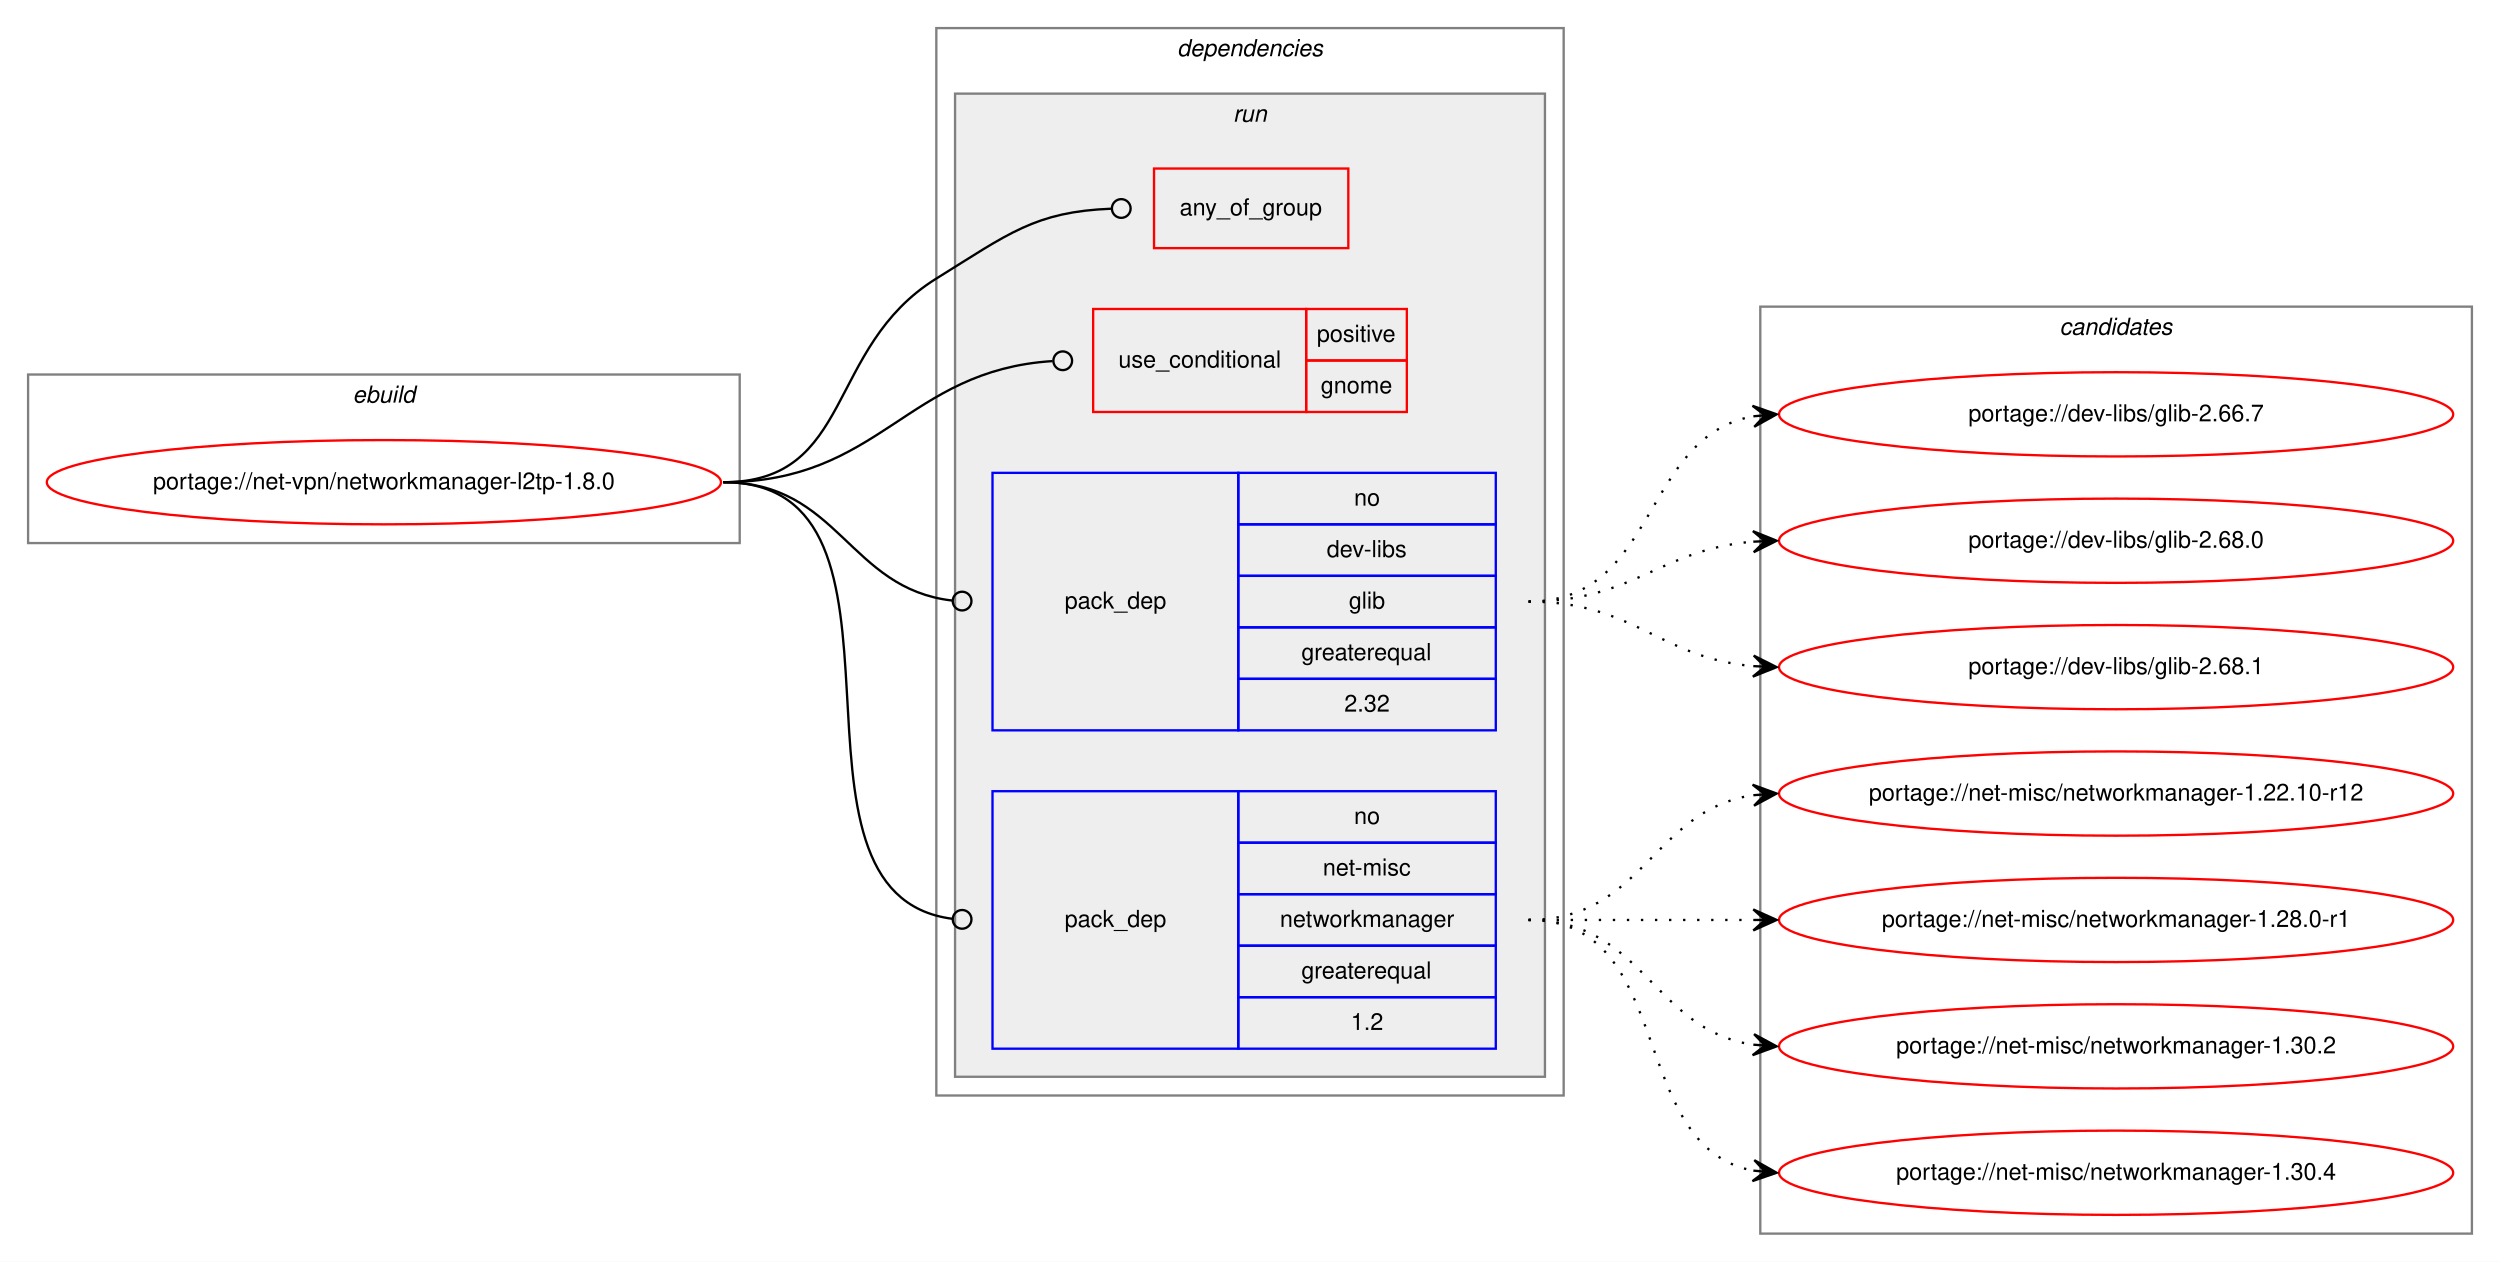
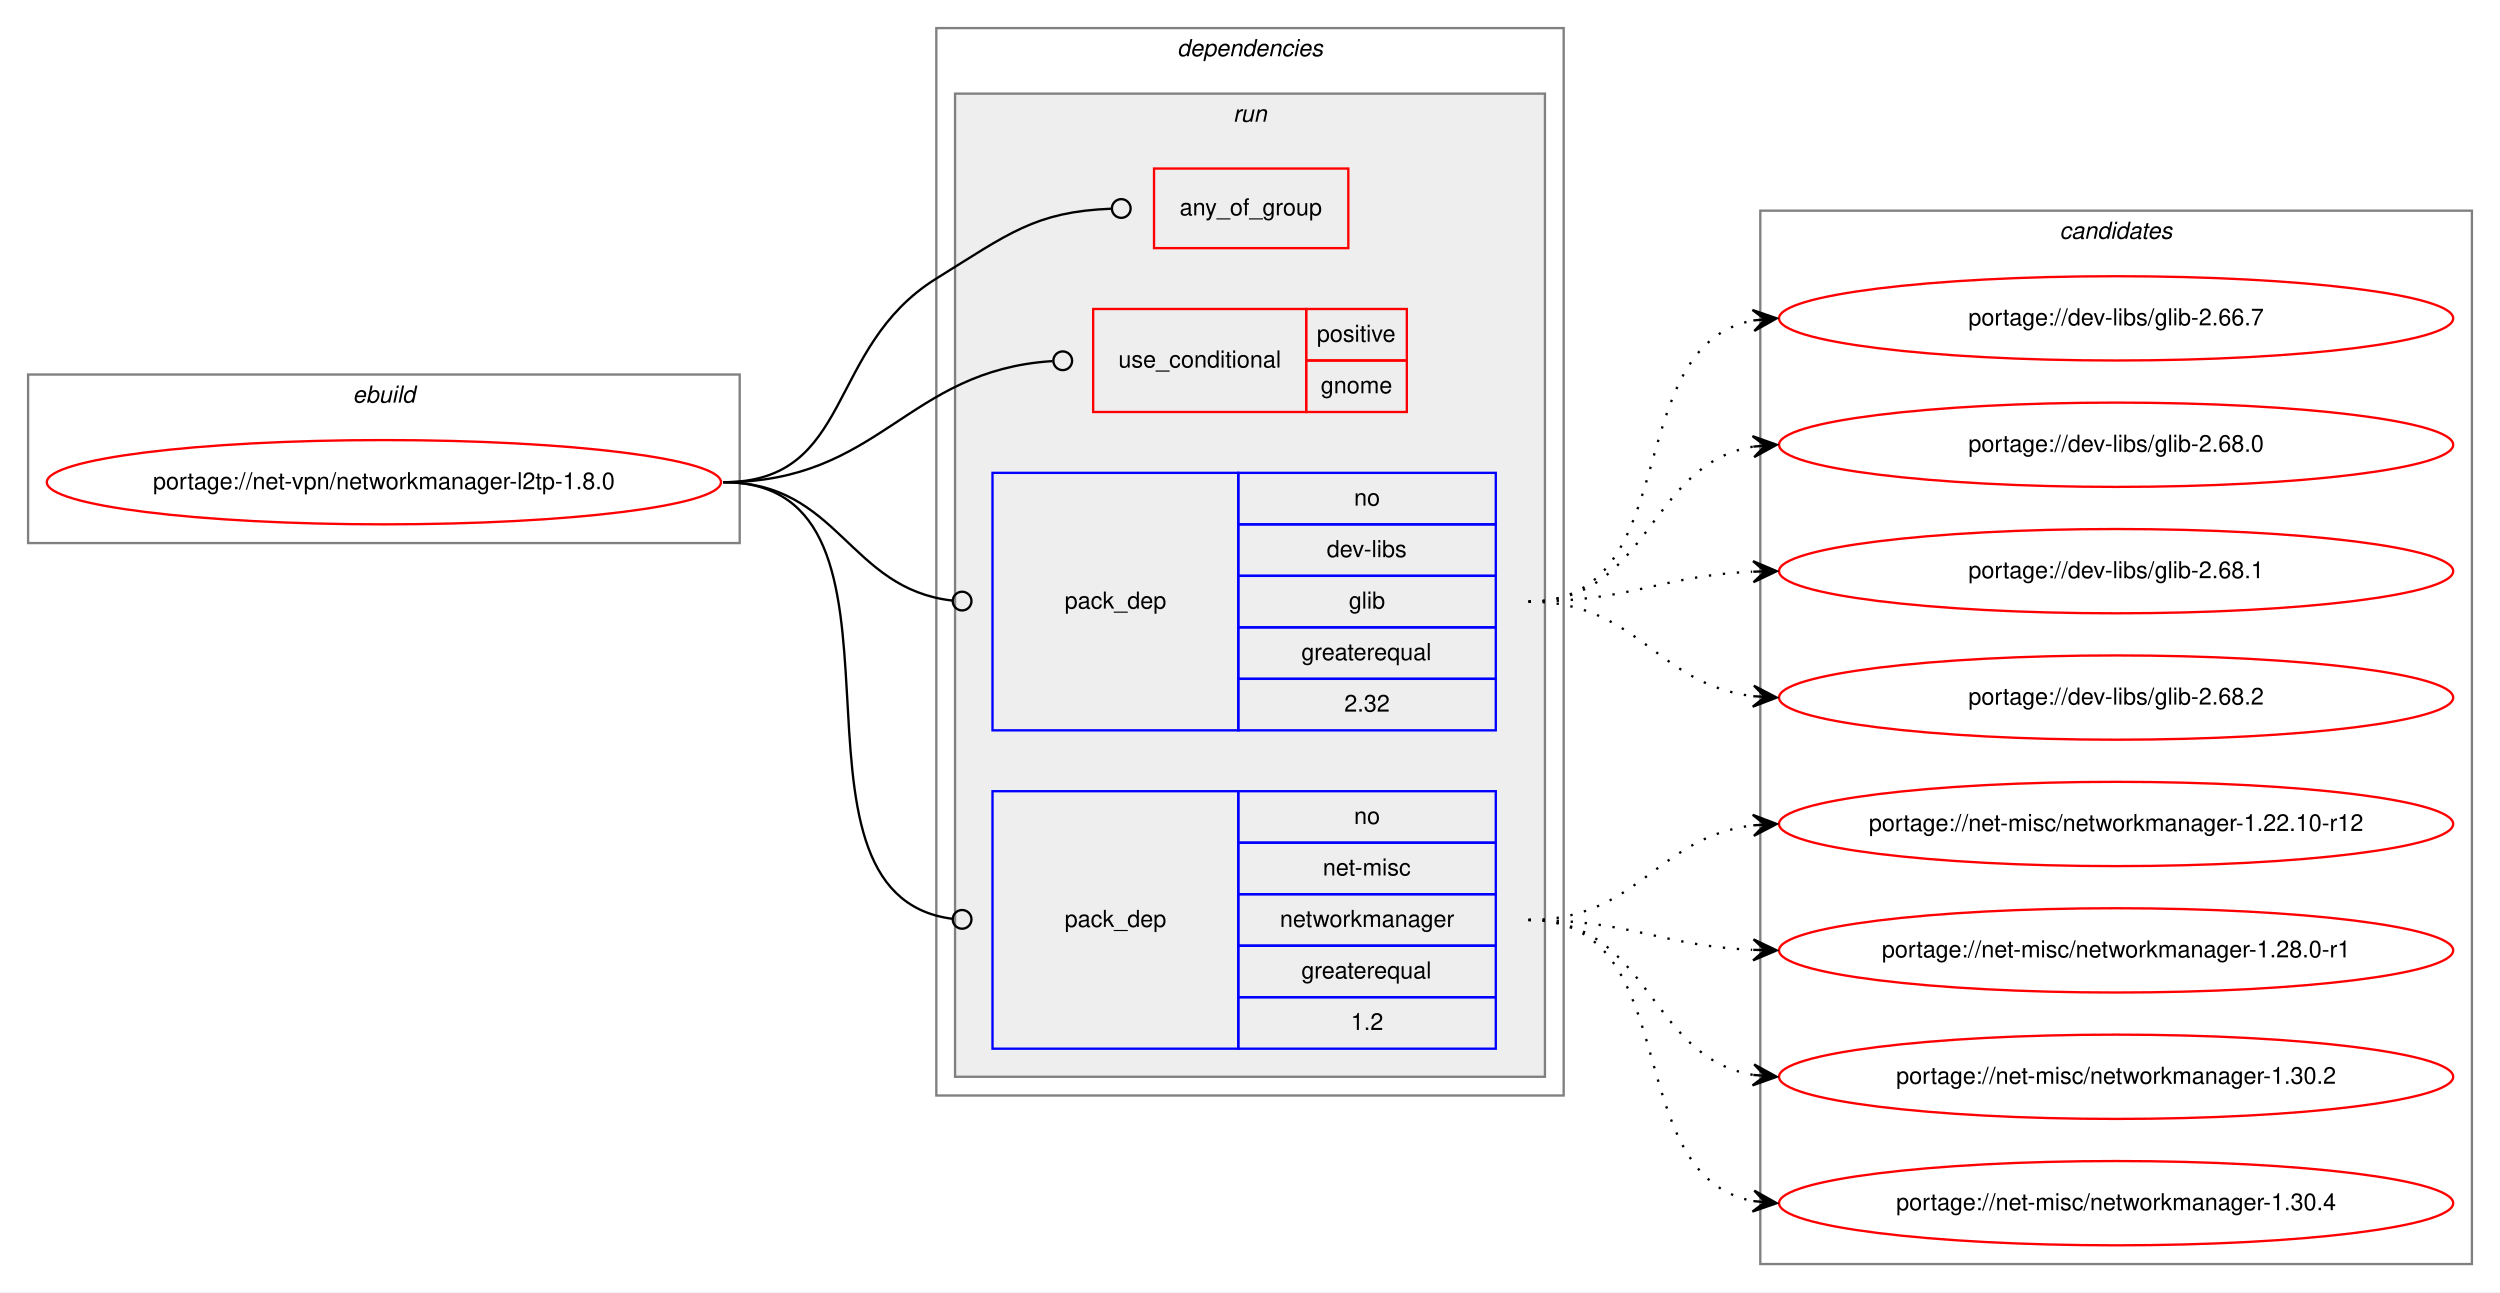
- <svg xmlns="http://www.w3.org/2000/svg" xmlns:xlink="http://www.w3.org/1999/xlink" width="1068pt" height="539pt" viewBox="0.00 0.00 1068.00 539.00">
-   <g id="graph0" class="graph" transform="scale(1 1) rotate(0) translate(4 535)">
-     <polygon fill="white" stroke="transparent" points="-4,4 -4,-535 1064,-535 1064,4 -4,4" />
+ <svg xmlns="http://www.w3.org/2000/svg" xmlns:xlink="http://www.w3.org/1999/xlink" width="1068pt" height="552pt" viewBox="0.00 0.00 1068.00 552.00">
+   <g id="graph0" class="graph" transform="scale(1 1) rotate(0) translate(4 548)">
+     <polygon fill="white" stroke="transparent" points="-4,4 -4,-548 1064,-548 1064,4 -4,4" />
    <g id="clust1" class="cluster">
-       <polygon fill="none" stroke="gray" points="8,-303 8,-375 312,-375 312,-303 8,-303" />
-       <text text-anchor="start" x="146.66" y="-363" font-family="Helvetica,sans-Serif" font-style="italic" font-size="10.00">ebuild</text>
+       <polygon fill="none" stroke="gray" points="8,-316 8,-388 312,-388 312,-316 8,-316" />
+       <text text-anchor="start" x="146.66" y="-376" font-family="Helvetica,sans-Serif" font-style="italic" font-size="10.00">ebuild</text>
    </g>
    <g id="clust2" class="cluster">
-       <polygon fill="none" stroke="gray" points="396,-67 396,-523 664,-523 664,-67 396,-67" />
-       <text text-anchor="start" x="498.88" y="-511" font-family="Helvetica,sans-Serif" font-style="italic" font-size="10.00">dependencies</text>
+       <polygon fill="none" stroke="gray" points="396,-80 396,-536 664,-536 664,-80 396,-80" />
+       <text text-anchor="start" x="498.88" y="-524" font-family="Helvetica,sans-Serif" font-style="italic" font-size="10.00">dependencies</text>
    </g>
    <g id="clust5" class="cluster">
-       <polygon fill="#eeeeee" stroke="gray" points="404,-75 404,-495 656,-495 656,-75 404,-75" />
-       <text text-anchor="start" x="522.78" y="-483" font-family="Helvetica,sans-Serif" font-style="italic" font-size="10.00">run</text>
+       <polygon fill="#eeeeee" stroke="gray" points="404,-88 404,-508 656,-508 656,-88 404,-88" />
+       <text text-anchor="start" x="522.78" y="-496" font-family="Helvetica,sans-Serif" font-style="italic" font-size="10.00">run</text>
    </g>
    <g id="clust10" class="cluster">
-       <polygon fill="none" stroke="gray" points="748,-8 748,-404 1052,-404 1052,-8 748,-8" />
-       <text text-anchor="start" x="875.82" y="-392" font-family="Helvetica,sans-Serif" font-style="italic" font-size="10.00">candidates</text>
+       <polygon fill="none" stroke="gray" points="748,-8 748,-458 1052,-458 1052,-8 748,-8" />
+       <text text-anchor="start" x="875.82" y="-446" font-family="Helvetica,sans-Serif" font-style="italic" font-size="10.00">candidates</text>
    </g>
    <g id="node1" class="node">
      <g id="a_node1">
        <a xlink:href="../net-vpn/networkmanager-l2tp-1.8.0.svg" xlink:title="portage://net-vpn/networkmanager-l2tp-1.8.0">
-           <ellipse fill="none" stroke="red" cx="160" cy="-329" rx="144" ry="18" />
-           <text text-anchor="middle" x="160" y="-326" font-family="Helvetica,sans-Serif" font-size="10.00">portage://net-vpn/networkmanager-l2tp-1.8.0</text>
+           <ellipse fill="none" stroke="red" cx="160" cy="-342" rx="144" ry="18" />
+           <text text-anchor="middle" x="160" y="-339" font-family="Helvetica,sans-Serif" font-size="10.00">portage://net-vpn/networkmanager-l2tp-1.8.0</text>
        </a>
      </g>
    </g>
    <g id="node2" class="node">
-       <polygon fill="none" stroke="red" points="489,-429 489,-463 572,-463 572,-429 489,-429" />
-       <text text-anchor="start" x="499.93" y="-443" font-family="Helvetica,sans-Serif" font-size="10.00">any_of_group</text>
+       <polygon fill="none" stroke="red" points="489,-442 489,-476 572,-476 572,-442 489,-442" />
+       <text text-anchor="start" x="499.93" y="-456" font-family="Helvetica,sans-Serif" font-size="10.00">any_of_group</text>
    </g>
    <g id="edge1" class="edge">
-       <path fill="none" stroke="black" d="M305,-329C360.95,-329 348.44,-386.52 396,-416 426.87,-435.13 438.1,-444.55 470.72,-445.84" />
-       <ellipse fill="none" stroke="black" cx="475" cy="-445.93" rx="4" ry="4" />
+       <path fill="none" stroke="black" d="M305,-342C360.95,-342 348.44,-399.52 396,-429 426.87,-448.13 438.1,-457.55 470.72,-458.84" />
+       <ellipse fill="none" stroke="black" cx="475" cy="-458.93" rx="4" ry="4" />
    </g>
    <g id="node3" class="node">
-       <polygon fill="none" stroke="red" points="463,-359 463,-403 554,-403 554,-359 463,-359" />
-       <text text-anchor="start" x="473.77" y="-378" font-family="Helvetica,sans-Serif" font-size="10.00">use_conditional</text>
-       <polygon fill="none" stroke="red" points="554,-381 554,-403 597,-403 597,-381 554,-381" />
-       <text text-anchor="start" x="558.55" y="-389" font-family="Helvetica,sans-Serif" font-size="10.00">positive</text>
-       <polygon fill="none" stroke="red" points="554,-359 554,-381 597,-381 597,-359 554,-359" />
-       <text text-anchor="start" x="560.22" y="-367" font-family="Helvetica,sans-Serif" font-size="10.00">gnome</text>
+       <polygon fill="none" stroke="red" points="463,-372 463,-416 554,-416 554,-372 463,-372" />
+       <text text-anchor="start" x="473.77" y="-391" font-family="Helvetica,sans-Serif" font-size="10.00">use_conditional</text>
+       <polygon fill="none" stroke="red" points="554,-394 554,-416 597,-416 597,-394 554,-394" />
+       <text text-anchor="start" x="558.55" y="-402" font-family="Helvetica,sans-Serif" font-size="10.00">positive</text>
+       <polygon fill="none" stroke="red" points="554,-372 554,-394 597,-394 597,-372 554,-372" />
+       <text text-anchor="start" x="560.22" y="-380" font-family="Helvetica,sans-Serif" font-size="10.00">gnome</text>
    </g>
    <g id="edge2" class="edge">
-       <path fill="none" stroke="black" d="M305,-329C372.26,-329 383.04,-376.82 445.67,-380.74" />
-       <ellipse fill="none" stroke="black" cx="450" cy="-380.88" rx="4" ry="4" />
+       <path fill="none" stroke="black" d="M305,-342C372.26,-342 383.04,-389.82 445.67,-393.74" />
+       <ellipse fill="none" stroke="black" cx="450" cy="-393.88" rx="4" ry="4" />
    </g>
    <g id="node4" class="node">
-       <polygon fill="none" stroke="blue" points="420,-223 420,-333 525,-333 525,-223 420,-223" />
-       <text text-anchor="start" x="450.82" y="-275" font-family="Helvetica,sans-Serif" font-size="10.00">pack_dep</text>
-       <polygon fill="none" stroke="blue" points="525,-311 525,-333 635,-333 635,-311 525,-311" />
-       <text text-anchor="start" x="574.44" y="-319" font-family="Helvetica,sans-Serif" font-size="10.00">no</text>
-       <polygon fill="none" stroke="blue" points="525,-289 525,-311 635,-311 635,-289 525,-289" />
-       <text text-anchor="start" x="562.78" y="-297" font-family="Helvetica,sans-Serif" font-size="10.00">dev-libs</text>
-       <polygon fill="none" stroke="blue" points="525,-267 525,-289 635,-289 635,-267 525,-267" />
-       <text text-anchor="start" x="572.22" y="-275" font-family="Helvetica,sans-Serif" font-size="10.00">glib</text>
-       <polygon fill="none" stroke="blue" points="525,-245 525,-267 635,-267 635,-245 525,-245" />
-       <text text-anchor="start" x="551.94" y="-253" font-family="Helvetica,sans-Serif" font-size="10.00">greaterequal</text>
-       <polygon fill="none" stroke="blue" points="525,-223 525,-245 635,-245 635,-223 525,-223" />
-       <text text-anchor="start" x="570.27" y="-231" font-family="Helvetica,sans-Serif" font-size="10.00">2.32</text>
+       <polygon fill="none" stroke="blue" points="420,-236 420,-346 525,-346 525,-236 420,-236" />
+       <text text-anchor="start" x="450.82" y="-288" font-family="Helvetica,sans-Serif" font-size="10.00">pack_dep</text>
+       <polygon fill="none" stroke="blue" points="525,-324 525,-346 635,-346 635,-324 525,-324" />
+       <text text-anchor="start" x="574.44" y="-332" font-family="Helvetica,sans-Serif" font-size="10.00">no</text>
+       <polygon fill="none" stroke="blue" points="525,-302 525,-324 635,-324 635,-302 525,-302" />
+       <text text-anchor="start" x="562.78" y="-310" font-family="Helvetica,sans-Serif" font-size="10.00">dev-libs</text>
+       <polygon fill="none" stroke="blue" points="525,-280 525,-302 635,-302 635,-280 525,-280" />
+       <text text-anchor="start" x="572.22" y="-288" font-family="Helvetica,sans-Serif" font-size="10.00">glib</text>
+       <polygon fill="none" stroke="blue" points="525,-258 525,-280 635,-280 635,-258 525,-258" />
+       <text text-anchor="start" x="551.94" y="-266" font-family="Helvetica,sans-Serif" font-size="10.00">greaterequal</text>
+       <polygon fill="none" stroke="blue" points="525,-236 525,-258 635,-258 635,-236 525,-236" />
+       <text text-anchor="start" x="570.27" y="-244" font-family="Helvetica,sans-Serif" font-size="10.00">2.32</text>
    </g>
    <g id="edge3" class="edge">
-       <path fill="none" stroke="black" d="M305,-329C354.42,-329 358.41,-283.43 402.86,-278.44" />
-       <ellipse fill="none" stroke="black" cx="407.01" cy="-278.22" rx="4" ry="4" />
+       <path fill="none" stroke="black" d="M305,-342C354.42,-342 358.41,-296.43 402.86,-291.44" />
+       <ellipse fill="none" stroke="black" cx="407.01" cy="-291.22" rx="4" ry="4" />
    </g>
    <g id="node5" class="node">
-       <polygon fill="none" stroke="blue" points="420,-87 420,-197 525,-197 525,-87 420,-87" />
-       <text text-anchor="start" x="450.82" y="-139" font-family="Helvetica,sans-Serif" font-size="10.00">pack_dep</text>
-       <polygon fill="none" stroke="blue" points="525,-175 525,-197 635,-197 635,-175 525,-175" />
-       <text text-anchor="start" x="574.44" y="-183" font-family="Helvetica,sans-Serif" font-size="10.00">no</text>
-       <polygon fill="none" stroke="blue" points="525,-153 525,-175 635,-175 635,-153 525,-153" />
-       <text text-anchor="start" x="561.11" y="-161" font-family="Helvetica,sans-Serif" font-size="10.00">net-misc</text>
-       <polygon fill="none" stroke="blue" points="525,-131 525,-153 635,-153 635,-131 525,-131" />
-       <text text-anchor="start" x="542.77" y="-139" font-family="Helvetica,sans-Serif" font-size="10.00">networkmanager</text>
-       <polygon fill="none" stroke="blue" points="525,-109 525,-131 635,-131 635,-109 525,-109" />
-       <text text-anchor="start" x="551.94" y="-117" font-family="Helvetica,sans-Serif" font-size="10.00">greaterequal</text>
-       <polygon fill="none" stroke="blue" points="525,-87 525,-109 635,-109 635,-87 525,-87" />
-       <text text-anchor="start" x="573.05" y="-95" font-family="Helvetica,sans-Serif" font-size="10.00">1.2</text>
+       <polygon fill="none" stroke="blue" points="420,-100 420,-210 525,-210 525,-100 420,-100" />
+       <text text-anchor="start" x="450.82" y="-152" font-family="Helvetica,sans-Serif" font-size="10.00">pack_dep</text>
+       <polygon fill="none" stroke="blue" points="525,-188 525,-210 635,-210 635,-188 525,-188" />
+       <text text-anchor="start" x="574.44" y="-196" font-family="Helvetica,sans-Serif" font-size="10.00">no</text>
+       <polygon fill="none" stroke="blue" points="525,-166 525,-188 635,-188 635,-166 525,-166" />
+       <text text-anchor="start" x="561.11" y="-174" font-family="Helvetica,sans-Serif" font-size="10.00">net-misc</text>
+       <polygon fill="none" stroke="blue" points="525,-144 525,-166 635,-166 635,-144 525,-144" />
+       <text text-anchor="start" x="542.77" y="-152" font-family="Helvetica,sans-Serif" font-size="10.00">networkmanager</text>
+       <polygon fill="none" stroke="blue" points="525,-122 525,-144 635,-144 635,-122 525,-122" />
+       <text text-anchor="start" x="551.94" y="-130" font-family="Helvetica,sans-Serif" font-size="10.00">greaterequal</text>
+       <polygon fill="none" stroke="blue" points="525,-100 525,-122 635,-122 635,-100 525,-100" />
+       <text text-anchor="start" x="573.05" y="-108" font-family="Helvetica,sans-Serif" font-size="10.00">1.2</text>
    </g>
    <g id="edge4" class="edge">
-       <path fill="none" stroke="black" d="M305,-329C397.64,-329 320.45,-153.15 402.81,-142.5" />
-       <ellipse fill="none" stroke="black" cx="407.01" cy="-142.25" rx="4" ry="4" />
+       <path fill="none" stroke="black" d="M305,-342C397.64,-342 320.45,-166.15 402.81,-155.5" />
+       <ellipse fill="none" stroke="black" cx="407.01" cy="-155.25" rx="4" ry="4" />
    </g>
    <g id="node6" class="node">
      <g id="a_node6">
        <a xlink:href="../dev-libs/glib-2.66.7.svg" xlink:title="portage://dev-libs/glib-2.66.7">
-           <ellipse fill="none" stroke="red" cx="900" cy="-358" rx="144" ry="18" />
-           <text text-anchor="middle" x="900" y="-355" font-family="Helvetica,sans-Serif" font-size="10.00">portage://dev-libs/glib-2.66.7</text>
+           <ellipse fill="none" stroke="red" cx="900" cy="-412" rx="144" ry="18" />
+           <text text-anchor="middle" x="900" y="-409" font-family="Helvetica,sans-Serif" font-size="10.00">portage://dev-libs/glib-2.66.7</text>
        </a>
      </g>
    </g>
    <g id="edge5" class="edge">
-       <path fill="none" stroke="black" stroke-dasharray="1,5" d="M649,-278C704.45,-278 697.18,-348.61 745.03,-357.16" />
-       <polygon fill="black" stroke="black" points="755,-358 744.66,-361.64 750.02,-357.58 745.04,-357.16 745.04,-357.16 745.04,-357.16 750.02,-357.58 745.42,-352.67 755,-358 755,-358" />
+       <path fill="none" stroke="black" stroke-dasharray="1,5" d="M649,-291C716.86,-291 686.98,-400.02 744.92,-411.1" />
+       <polygon fill="black" stroke="black" points="755,-412 744.64,-415.59 750.02,-411.55 745.04,-411.11 745.04,-411.11 745.04,-411.11 750.02,-411.55 745.44,-406.62 755,-412 755,-412" />
    </g>
    <g id="node7" class="node">
      <g id="a_node7">
        <a xlink:href="../dev-libs/glib-2.68.0.svg" xlink:title="portage://dev-libs/glib-2.68.0">
-           <ellipse fill="none" stroke="red" cx="900" cy="-304" rx="144" ry="18" />
-           <text text-anchor="middle" x="900" y="-301" font-family="Helvetica,sans-Serif" font-size="10.00">portage://dev-libs/glib-2.68.0</text>
+           <ellipse fill="none" stroke="red" cx="900" cy="-358" rx="144" ry="18" />
+           <text text-anchor="middle" x="900" y="-355" font-family="Helvetica,sans-Serif" font-size="10.00">portage://dev-libs/glib-2.68.0</text>
        </a>
      </g>
    </g>
    <g id="edge6" class="edge">
-       <path fill="none" stroke="black" stroke-dasharray="1,5" d="M649,-278C693.91,-278 704.94,-300.28 744.82,-303.59" />
-       <polygon fill="black" stroke="black" points="755,-304 744.83,-308.1 750,-303.8 745.01,-303.6 745.01,-303.6 745.01,-303.6 750,-303.8 745.19,-299.1 755,-304 755,-304" />
+       <path fill="none" stroke="black" stroke-dasharray="1,5" d="M649,-291C701.14,-291 699.72,-349.64 744.95,-357.2" />
+       <polygon fill="black" stroke="black" points="755,-358 744.67,-361.69 750.02,-357.6 745.03,-357.21 745.03,-357.21 745.03,-357.21 750.02,-357.6 745.39,-352.72 755,-358 755,-358" />
    </g>
    <g id="node8" class="node">
      <g id="a_node8">
        <a xlink:href="../dev-libs/glib-2.68.1.svg" xlink:title="portage://dev-libs/glib-2.68.1">
-           <ellipse fill="none" stroke="red" cx="900" cy="-250" rx="144" ry="18" />
-           <text text-anchor="middle" x="900" y="-247" font-family="Helvetica,sans-Serif" font-size="10.00">portage://dev-libs/glib-2.68.1</text>
+           <ellipse fill="none" stroke="red" cx="900" cy="-304" rx="144" ry="18" />
+           <text text-anchor="middle" x="900" y="-301" font-family="Helvetica,sans-Serif" font-size="10.00">portage://dev-libs/glib-2.68.1</text>
        </a>
      </g>
    </g>
    <g id="edge7" class="edge">
-       <path fill="none" stroke="black" stroke-dasharray="1,5" d="M649,-278C694.11,-278 704.78,-254 744.78,-250.44" />
-       <polygon fill="black" stroke="black" points="755,-250 745.2,-254.93 750,-250.22 745.01,-250.43 745.01,-250.43 745.01,-250.43 750,-250.22 744.82,-245.93 755,-250 755,-250" />
+       <path fill="none" stroke="black" stroke-dasharray="1,5" d="M649,-291C692.76,-291 705.58,-302.05 744.51,-303.77" />
+       <polygon fill="black" stroke="black" points="755,-304 744.91,-308.28 750,-303.89 745,-303.78 745,-303.78 745,-303.78 750,-303.89 745.1,-299.29 755,-304 755,-304" />
    </g>
    <g id="node9" class="node">
      <g id="a_node9">
+         <a xlink:href="../dev-libs/glib-2.68.2.svg" xlink:title="portage://dev-libs/glib-2.68.2">
+           <ellipse fill="none" stroke="red" cx="900" cy="-250" rx="144" ry="18" />
+           <text text-anchor="middle" x="900" y="-247" font-family="Helvetica,sans-Serif" font-size="10.00">portage://dev-libs/glib-2.68.2</text>
+         </a>
+       </g>
+     </g>
+     <g id="edge8" class="edge">
+       <path fill="none" stroke="black" stroke-dasharray="1,5" d="M649,-291C695.96,-291 703.56,-255.56 744.99,-250.58" />
+       <polygon fill="black" stroke="black" points="755,-250 745.28,-255.07 750.01,-250.29 745.02,-250.58 745.02,-250.58 745.02,-250.58 750.01,-250.29 744.76,-246.09 755,-250 755,-250" />
+     </g>
+     <g id="node10" class="node">
+       <g id="a_node10">
        <a xlink:href="../net-misc/networkmanager-1.22.10-r12.svg" xlink:title="portage://net-misc/networkmanager-1.22.10-r12">
          <ellipse fill="none" stroke="red" cx="900" cy="-196" rx="144" ry="18" />
          <text text-anchor="middle" x="900" y="-193" font-family="Helvetica,sans-Serif" font-size="10.00">portage://net-misc/networkmanager-1.22.10-r12</text>
        </a>
      </g>
    </g>
-     <g id="edge8" class="edge">
-       <path fill="none" stroke="black" stroke-dasharray="1,5" d="M649,-142C698.26,-142 701.85,-188.87 744.86,-195.28" />
-       <polygon fill="black" stroke="black" points="755,-196 744.71,-199.78 750.01,-195.64 745.03,-195.29 745.03,-195.29 745.03,-195.29 750.01,-195.64 745.35,-190.8 755,-196 755,-196" />
+     <g id="edge9" class="edge">
+       <path fill="none" stroke="black" stroke-dasharray="1,5" d="M649,-155C695.96,-155 703.56,-190.44 744.99,-195.42" />
+       <polygon fill="black" stroke="black" points="755,-196 744.76,-199.91 750.01,-195.71 745.02,-195.42 745.02,-195.42 745.02,-195.42 750.01,-195.71 745.28,-190.93 755,-196 755,-196" />
    </g>
-     <g id="node10" class="node">
-       <g id="a_node10">
+     <g id="node11" class="node">
+       <g id="a_node11">
        <a xlink:href="../net-misc/networkmanager-1.28.0-r1.svg" xlink:title="portage://net-misc/networkmanager-1.28.0-r1">
          <ellipse fill="none" stroke="red" cx="900" cy="-142" rx="144" ry="18" />
          <text text-anchor="middle" x="900" y="-139" font-family="Helvetica,sans-Serif" font-size="10.00">portage://net-misc/networkmanager-1.28.0-r1</text>
        </a>
      </g>
    </g>
-     <g id="edge9" class="edge">
-       <path fill="none" stroke="black" stroke-dasharray="1,5" d="M649,-142C692.43,-142 705.83,-142 744.57,-142" />
-       <polygon fill="black" stroke="black" points="755,-142 745,-146.5 750,-142 745,-142 745,-142 745,-142 750,-142 745,-137.5 755,-142 755,-142" />
+     <g id="edge10" class="edge">
+       <path fill="none" stroke="black" stroke-dasharray="1,5" d="M649,-155C692.76,-155 705.58,-143.95 744.51,-142.23" />
+       <polygon fill="black" stroke="black" points="755,-142 745.1,-146.71 750,-142.11 745,-142.22 745,-142.22 745,-142.22 750,-142.11 744.91,-137.72 755,-142 755,-142" />
    </g>
-     <g id="node11" class="node">
-       <g id="a_node11">
+     <g id="node12" class="node">
+       <g id="a_node12">
        <a xlink:href="../net-misc/networkmanager-1.30.2.svg" xlink:title="portage://net-misc/networkmanager-1.30.2">
          <ellipse fill="none" stroke="red" cx="900" cy="-88" rx="144" ry="18" />
          <text text-anchor="middle" x="900" y="-85" font-family="Helvetica,sans-Serif" font-size="10.00">portage://net-misc/networkmanager-1.30.2</text>
        </a>
      </g>
    </g>
-     <g id="edge10" class="edge">
-       <path fill="none" stroke="black" stroke-dasharray="1,5" d="M649,-142C698.26,-142 701.85,-95.13 744.86,-88.72" />
-       <polygon fill="black" stroke="black" points="755,-88 745.35,-93.2 750.01,-88.36 745.03,-88.71 745.03,-88.71 745.03,-88.71 750.01,-88.36 744.71,-84.22 755,-88 755,-88" />
+     <g id="edge11" class="edge">
+       <path fill="none" stroke="black" stroke-dasharray="1,5" d="M649,-155C701.14,-155 699.72,-96.36 744.95,-88.8" />
+       <polygon fill="black" stroke="black" points="755,-88 745.39,-93.28 750.02,-88.4 745.03,-88.79 745.03,-88.79 745.03,-88.79 750.02,-88.4 744.67,-84.31 755,-88 755,-88" />
    </g>
-     <g id="node12" class="node">
-       <g id="a_node12">
+     <g id="node13" class="node">
+       <g id="a_node13">
        <a xlink:href="../net-misc/networkmanager-1.30.4.svg" xlink:title="portage://net-misc/networkmanager-1.30.4">
          <ellipse fill="none" stroke="red" cx="900" cy="-34" rx="144" ry="18" />
          <text text-anchor="middle" x="900" y="-31" font-family="Helvetica,sans-Serif" font-size="10.00">portage://net-misc/networkmanager-1.30.4</text>
        </a>
      </g>
    </g>
-     <g id="edge11" class="edge">
-       <path fill="none" stroke="black" stroke-dasharray="1,5" d="M649,-142C712.58,-142 690.58,-45.49 744.79,-34.93" />
-       <polygon fill="black" stroke="black" points="755,-34 745.45,-39.39 750.02,-34.46 745.04,-34.91 745.04,-34.91 745.04,-34.91 750.02,-34.46 744.63,-30.43 755,-34 755,-34" />
+     <g id="edge12" class="edge">
+       <path fill="none" stroke="black" stroke-dasharray="1,5" d="M649,-155C716.86,-155 686.98,-45.98 744.92,-34.9" />
+       <polygon fill="black" stroke="black" points="755,-34 745.44,-39.38 750.02,-34.45 745.04,-34.89 745.04,-34.89 745.04,-34.89 750.02,-34.45 744.64,-30.41 755,-34 755,-34" />
    </g>
  </g>
</svg>
